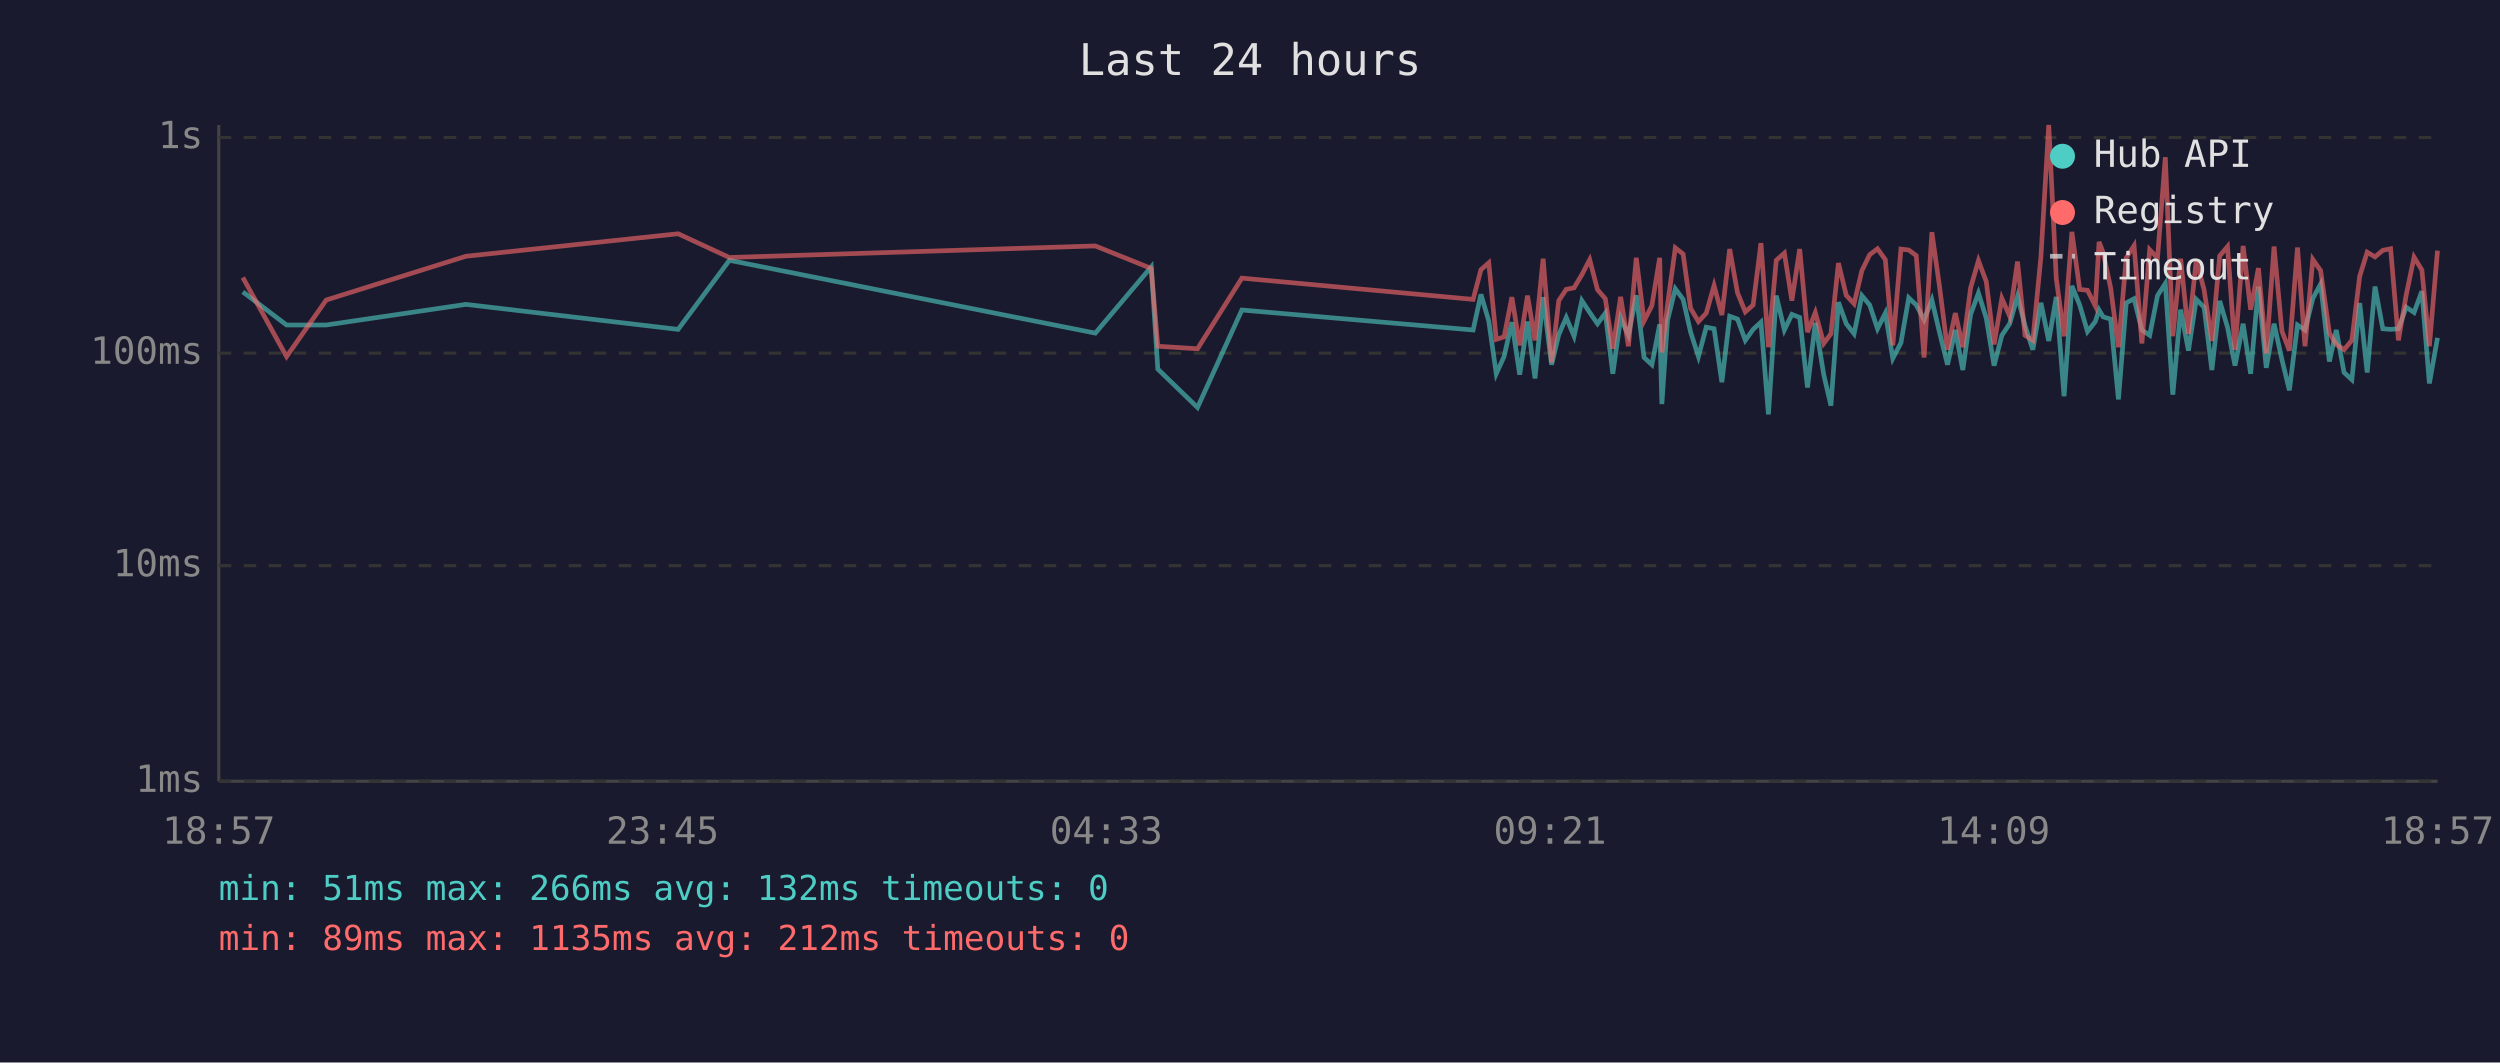
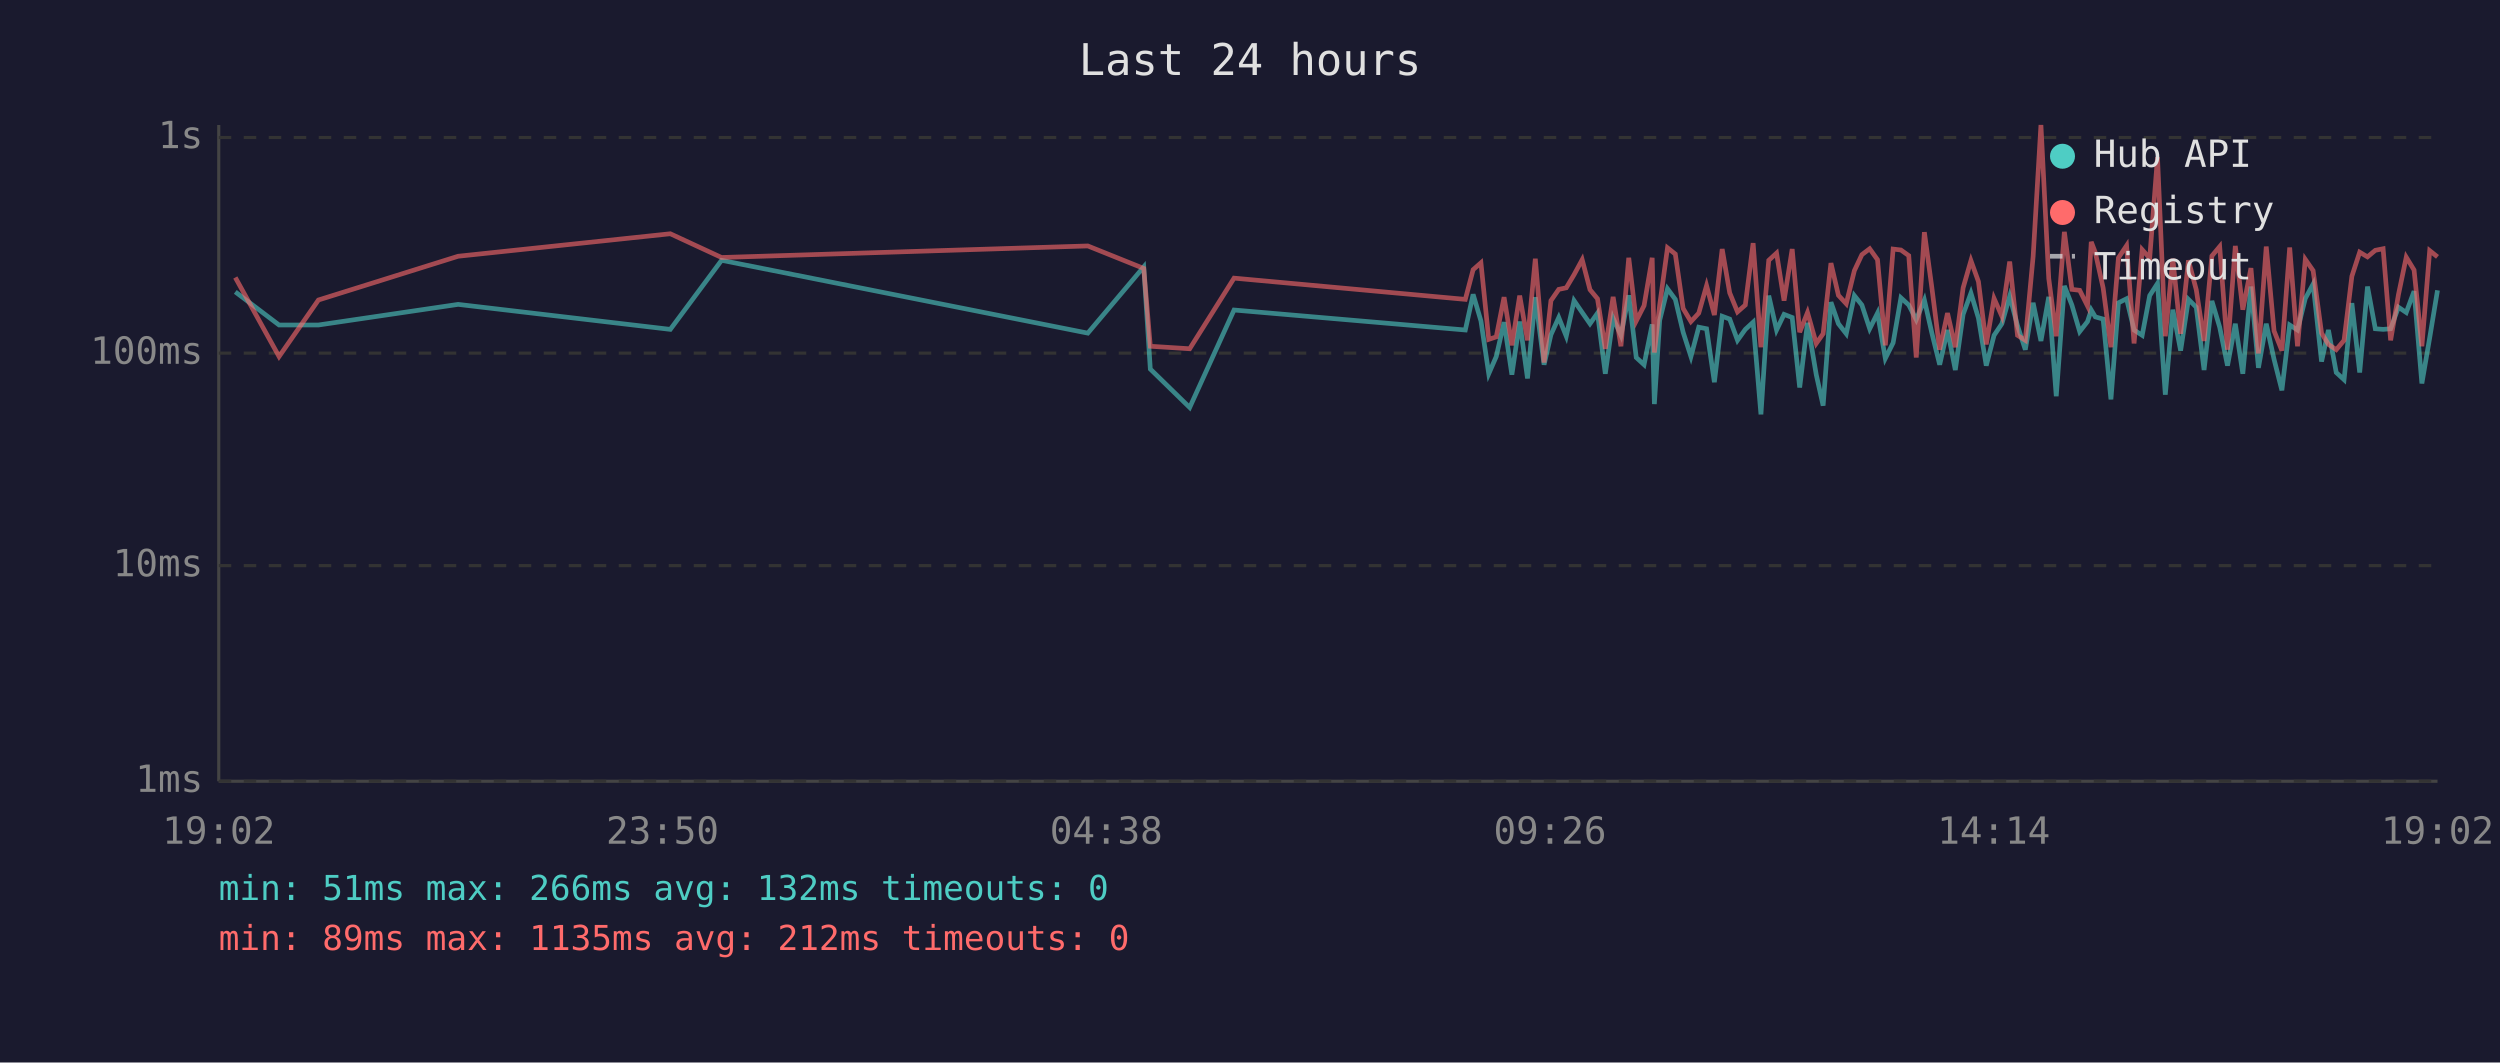
<svg xmlns="http://www.w3.org/2000/svg" viewBox="0 0 800 340" font-family="monospace" font-size="12">
  <rect width="800" height="340" fill="#1a1a2e" />
  <text x="400" y="24" fill="#e0e0e0" font-size="14" text-anchor="middle">Last 24 hours</text>
  <line x1="70" y1="40" x2="70" y2="250" stroke="#444" stroke-width="1" />
  <line x1="70" y1="250" x2="780" y2="250" stroke="#444" stroke-width="1" />
  <line x1="70" y1="250" x2="780" y2="250" stroke="#333" stroke-width="1" stroke-dasharray="4" />
  <text x="65" y="250" fill="#888" text-anchor="end" dominant-baseline="middle">1ms</text>
  <line x1="70" y1="181" x2="780" y2="181" stroke="#333" stroke-width="1" stroke-dasharray="4" />
  <text x="65" y="181" fill="#888" text-anchor="end" dominant-baseline="middle">10ms</text>
  <line x1="70" y1="113" x2="780" y2="113" stroke="#333" stroke-width="1" stroke-dasharray="4" />
  <text x="65" y="113" fill="#888" text-anchor="end" dominant-baseline="middle">100ms</text>
  <line x1="70" y1="44" x2="780" y2="44" stroke="#333" stroke-width="1" stroke-dasharray="4" />
  <text x="65" y="44" fill="#888" text-anchor="end" dominant-baseline="middle">1s</text>
-   <text x="70" y="270" fill="#888" text-anchor="middle">18:57</text>
-   <text x="212" y="270" fill="#888" text-anchor="middle">23:45</text>
-   <text x="354" y="270" fill="#888" text-anchor="middle">04:33</text>
-   <text x="496" y="270" fill="#888" text-anchor="middle">09:21</text>
-   <text x="638" y="270" fill="#888" text-anchor="middle">14:09</text>
-   <text x="780" y="270" fill="#888" text-anchor="middle">18:57</text>
-   <polyline points="77.7,93.4 91.7,104.0 104.4,104.0 149.1,97.4 217.0,105.4 233.4,83.3 350.5,106.6 368.4,85.4 370.5,118.1 383.2,130.4 397.4,99.2 471.4,105.6 473.9,94.2 476.4,102.7 478.8,119.6 481.3,114.1 483.8,103.1 486.3,119.9 488.8,102.9 491.2,121.1 493.8,95.1 496.5,116.7 498.8,107.1 501.2,101.6 503.7,107.6 506.2,96.2 508.7,100.0 511.2,103.6 513.7,100.2 516.1,119.6 518.6,101.8 521.1,107.3 523.6,94.5 526.1,114.4 528.6,116.7 531.1,103.8 531.8,129.3 533.6,102.5 536.1,92.4 538.6,95.8 541.0,106.3 543.5,114.1 546.0,104.7 548.5,105.2 551.0,122.3 553.5,101.2 556.0,102.1 558.5,108.9 561.0,105.4 563.5,103.1 565.9,132.6 568.4,94.6 571.0,105.6 573.4,100.6 575.9,101.6 578.4,124.0 580.9,103.3 583.6,119.9 585.9,129.8 588.3,96.7 590.8,103.6 593.3,106.8 595.8,94.6 598.3,97.6 600.8,105.2 603.3,100.2 605.7,114.7 608.3,109.7 610.8,95.3 613.2,97.6 615.7,102.3 618.2,96.0 620.7,106.6 623.2,116.7 625.7,105.6 628.1,118.4 630.6,100.6 633.1,93.8 635.6,101.8 638.1,117.0 640.6,107.3 643.1,103.6 645.6,94.8 648.0,104.2 650.5,111.9 653.1,96.9 655.6,109.1 658.0,95.0 660.5,126.8 663.0,91.5 665.5,97.6 668.0,106.1 670.5,102.9 671.7,99.2 673.0,101.4 675.4,102.1 677.9,127.8 680.4,96.9 682.9,95.6 685.4,105.6 687.9,107.3 690.4,94.6 692.9,90.7 695.3,126.3 697.8,99.1 700.3,112.2 702.8,95.8 705.3,98.3 707.8,118.4 710.3,96.3 712.8,104.7 715.2,117.0 717.8,103.6 720.2,119.6 722.7,91.7 725.2,117.7 727.7,103.6 730.2,115.0 732.6,124.9 735.2,104.0 737.6,105.6 740.1,95.5 742.6,90.9 745.4,115.7 747.6,105.6 750.1,119.2 752.6,121.5 755.1,97.0 757.5,119.2 760.0,91.7 762.5,105.2 765.0,105.4 767.5,105.2 770.0,98.3 772.5,100.0 775.0,93.2 777.4,122.7 780.0,108.1" fill="none" stroke="#4ecdc4" stroke-width="1.5" opacity="0.6" />
-   <polyline points="77.7,88.8 91.7,114.1 104.4,96.0 149.1,82.0 217.0,74.8 233.4,82.4 350.5,78.7 368.4,85.9 370.5,110.8 383.2,111.6 397.4,89.0 471.4,95.8 473.9,86.3 476.4,84.1 478.8,108.6 481.3,107.8 483.8,95.1 486.3,110.5 488.8,94.6 491.2,108.9 493.8,82.8 496.5,116.0 498.8,96.2 501.2,92.6 503.7,92.1 506.2,87.9 508.7,83.1 511.2,92.7 513.7,95.6 516.1,111.6 518.6,95.0 521.1,110.8 523.6,82.5 526.1,102.7 528.6,97.8 531.1,82.5 531.8,112.8 533.6,97.6 536.1,79.3 538.6,81.3 541.0,98.7 543.5,102.9 546.0,100.2 548.5,91.4 551.0,100.8 553.5,79.7 556.0,93.7 558.5,99.8 561.0,97.6 563.5,77.8 565.9,111.1 568.4,83.3 571.0,81.0 573.4,96.2 575.9,79.7 578.4,106.3 580.9,100.0 583.6,109.9 585.9,106.8 588.3,84.2 590.8,94.5 593.3,97.2 595.8,86.6 598.3,81.5 600.8,79.6 603.3,83.1 605.7,110.5 608.3,79.7 610.8,80.0 613.2,81.8 615.7,114.4 618.2,74.3 620.7,92.1 623.2,111.9 625.7,100.2 628.1,111.1 630.6,92.1 633.1,83.4 635.6,90.1 638.1,110.2 640.6,95.5 643.1,101.2 645.6,83.7 648.0,107.3 650.5,108.9 653.1,82.1 655.6,40.0 658.0,89.1 660.5,107.6 663.0,74.2 665.5,92.6 668.0,92.9 670.5,97.9 671.7,77.4 673.0,80.8 675.4,92.1 677.9,111.1 680.4,82.5 682.9,78.6 685.4,109.9 687.9,79.9 690.4,82.6 692.9,50.3 695.3,107.6 697.8,82.8 700.3,106.8 702.8,83.3 705.3,92.7 707.8,109.1 710.3,81.9 712.8,78.9 715.2,111.9 717.8,78.7 720.2,99.1 722.7,85.8 725.2,113.1 727.7,78.9 730.2,105.9 732.6,112.2 735.2,79.2 737.6,110.8 740.1,83.0 742.6,86.6 745.4,106.6 747.6,110.2 750.1,111.9 752.6,108.9 755.1,88.4 757.5,80.7 760.0,82.2 762.5,80.1 765.0,79.6 767.5,108.9 770.0,94.3 772.5,82.3 775.0,86.4 777.4,110.8 780.0,80.2" fill="none" stroke="#ff6b6b" stroke-width="1.5" opacity="0.6" />
+   <text x="70" y="270" fill="#888" text-anchor="middle">19:02</text>
+   <text x="212" y="270" fill="#888" text-anchor="middle">23:50</text>
+   <text x="354" y="270" fill="#888" text-anchor="middle">04:38</text>
+   <text x="496" y="270" fill="#888" text-anchor="middle">09:26</text>
+   <text x="638" y="270" fill="#888" text-anchor="middle">14:14</text>
+   <text x="780" y="270" fill="#888" text-anchor="middle">19:02</text>
+   <polyline points="75.3,93.4 89.3,104.0 101.9,104.0 146.6,97.4 214.5,105.4 230.9,83.3 348.1,106.6 366.0,85.4 368.1,118.1 380.7,130.4 394.9,99.2 468.9,105.6 471.4,94.2 473.9,102.7 476.4,119.6 478.8,114.1 481.3,103.1 483.8,119.9 486.3,102.9 488.8,121.1 491.3,95.1 494.1,116.7 496.3,107.1 498.8,101.6 501.2,107.6 503.7,96.2 506.3,100.0 508.8,103.6 511.2,100.2 513.7,119.6 516.2,101.8 518.7,107.3 521.2,94.5 523.6,114.4 526.1,116.7 528.7,103.8 529.4,129.3 531.1,102.5 533.6,92.4 536.1,95.8 538.6,106.3 541.1,114.1 543.6,104.7 546.1,105.2 548.6,122.3 551.1,101.2 553.5,102.1 556.0,108.9 558.5,105.4 561.0,103.1 563.5,132.6 566.0,94.6 568.5,105.6 570.9,100.6 573.5,101.6 575.9,124.0 578.4,103.3 581.2,119.9 583.4,129.8 585.9,96.7 588.3,103.6 590.8,106.8 593.4,94.6 595.8,97.6 598.3,105.2 600.8,100.2 603.3,114.7 605.8,109.7 608.3,95.3 610.8,97.6 613.2,102.3 615.8,96.0 618.2,106.6 620.7,116.7 623.2,105.6 625.7,118.4 628.2,100.6 630.7,93.8 633.1,101.8 635.6,117.0 638.1,107.3 640.6,103.6 643.1,94.8 645.6,104.2 648.1,111.9 650.6,96.9 653.1,109.1 655.6,95.0 658.0,126.8 660.6,91.5 663.0,97.6 665.5,106.1 668.0,102.9 669.2,99.2 670.5,101.4 673.0,102.1 675.5,127.8 677.9,96.9 680.5,95.6 682.9,105.6 685.5,107.3 687.9,94.6 690.4,90.7 692.9,126.3 695.3,99.1 697.8,112.2 700.3,95.8 702.8,98.3 705.3,118.4 707.8,96.3 710.3,104.7 712.8,117.0 715.3,103.6 717.7,119.6 720.3,91.7 722.7,117.7 725.2,103.6 727.7,115.0 730.2,124.9 732.7,104.0 735.2,105.6 737.7,95.5 740.2,90.9 742.9,115.7 745.1,105.6 747.6,119.2 750.1,121.5 752.6,97.0 755.1,119.2 757.6,91.7 760.1,105.2 762.6,105.4 765.0,105.2 767.5,98.3 770.0,100.0 772.5,93.2 775.0,122.7 777.5,108.1 780.0,92.9" fill="none" stroke="#4ecdc4" stroke-width="1.5" opacity="0.6" />
+   <polyline points="75.3,88.8 89.3,114.1 101.9,96.0 146.6,82.0 214.5,74.8 230.9,82.4 348.1,78.7 366.0,85.9 368.1,110.8 380.7,111.6 394.9,89.0 468.9,95.8 471.4,86.3 473.9,84.1 476.4,108.6 478.8,107.8 481.3,95.1 483.8,110.5 486.3,94.6 488.8,108.9 491.3,82.8 494.1,116.0 496.3,96.2 498.8,92.6 501.2,92.1 503.7,87.9 506.3,83.1 508.8,92.7 511.2,95.6 513.7,111.6 516.2,95.0 518.7,110.8 521.2,82.5 523.6,102.7 526.1,97.8 528.7,82.5 529.4,112.8 531.1,97.6 533.6,79.3 536.1,81.3 538.6,98.7 541.1,102.9 543.6,100.2 546.1,91.4 548.6,100.8 551.1,79.7 553.5,93.7 556.0,99.8 558.5,97.6 561.0,77.8 563.5,111.1 566.0,83.3 568.5,81.0 570.9,96.2 573.5,79.7 575.9,106.3 578.4,100.0 581.2,109.9 583.4,106.8 585.9,84.2 588.3,94.5 590.8,97.2 593.4,86.6 595.8,81.5 598.3,79.6 600.8,83.1 603.3,110.5 605.8,79.7 608.3,80.0 610.8,81.8 613.2,114.4 615.8,74.3 618.2,92.1 620.7,111.9 623.2,100.2 625.7,111.1 628.2,92.1 630.7,83.4 633.1,90.1 635.6,110.2 638.1,95.5 640.6,101.2 643.1,83.7 645.6,107.3 648.1,108.9 650.6,82.1 653.1,40.0 655.6,89.1 658.0,107.6 660.6,74.2 663.0,92.6 665.5,92.9 668.0,97.9 669.2,77.4 670.5,80.8 673.0,92.1 675.5,111.1 677.9,82.5 680.5,78.6 682.9,109.9 685.5,79.9 687.9,82.6 690.4,50.3 692.9,107.6 695.3,82.8 697.8,106.8 700.3,83.3 702.8,92.7 705.3,109.1 707.8,81.9 710.3,78.9 712.8,111.9 715.3,78.7 717.7,99.1 720.3,85.8 722.7,113.1 725.2,78.9 727.7,105.9 730.2,112.2 732.7,79.2 735.2,110.8 737.7,83.0 740.2,86.6 742.9,106.6 745.1,110.2 747.6,111.9 750.1,108.9 752.6,88.4 755.1,80.7 757.6,82.2 760.1,80.1 762.6,79.6 765.0,108.9 767.5,94.3 770.0,82.3 772.5,86.4 775.0,110.8 777.5,80.2 780.0,82.2" fill="none" stroke="#ff6b6b" stroke-width="1.5" opacity="0.6" />
  <circle cx="660" cy="50" r="4" fill="#4ecdc4" />
  <text x="670" y="50" fill="#e0e0e0" dominant-baseline="middle">Hub API</text>
  <circle cx="660" cy="68" r="4" fill="#ff6b6b" />
  <text x="670" y="68" fill="#e0e0e0" dominant-baseline="middle">Registry</text>
  <line x1="656" y1="82" x2="664" y2="82" stroke="#e0e0e0" stroke-width="1.5" stroke-dasharray="4,3" opacity="0.7" />
  <text x="670" y="86" fill="#e0e0e0" dominant-baseline="middle">Timeout</text>
  <text x="70" y="288" fill="#4ecdc4" font-size="11">min: 51ms  max: 266ms  avg: 132ms  timeouts: 0</text>
  <text x="70" y="304" fill="#ff6b6b" font-size="11">min: 89ms  max: 1135ms  avg: 212ms  timeouts: 0</text>
</svg>
